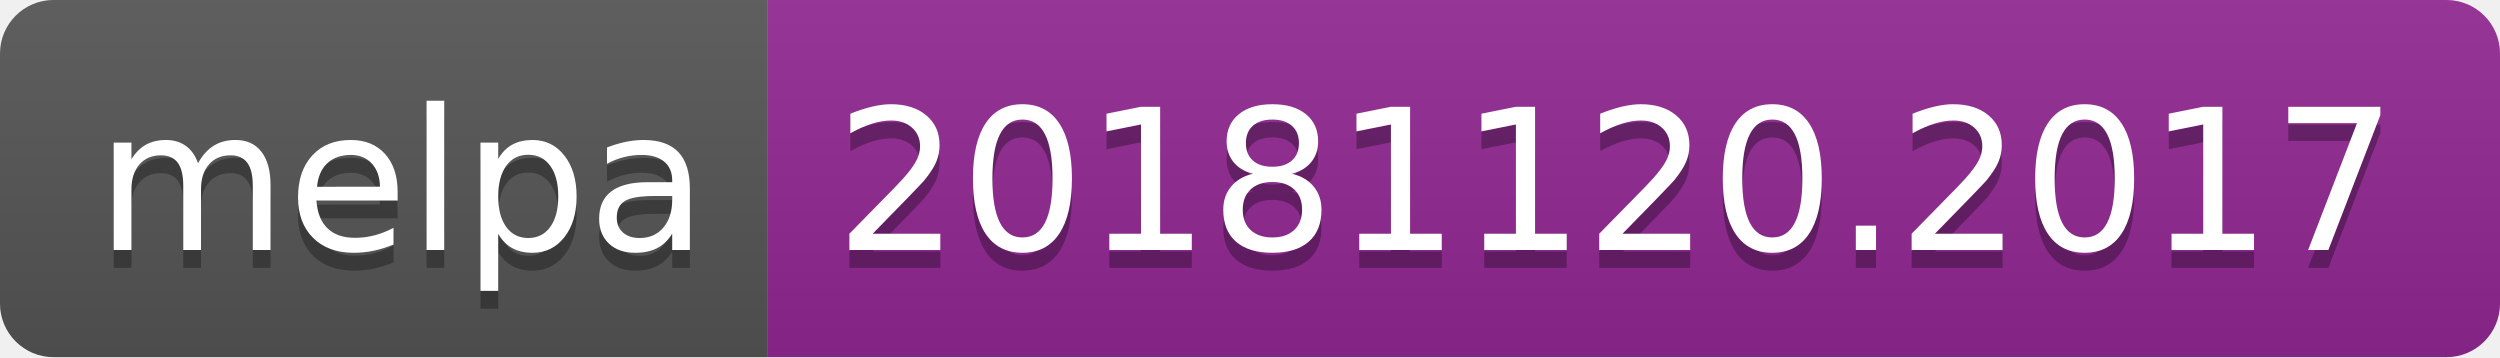
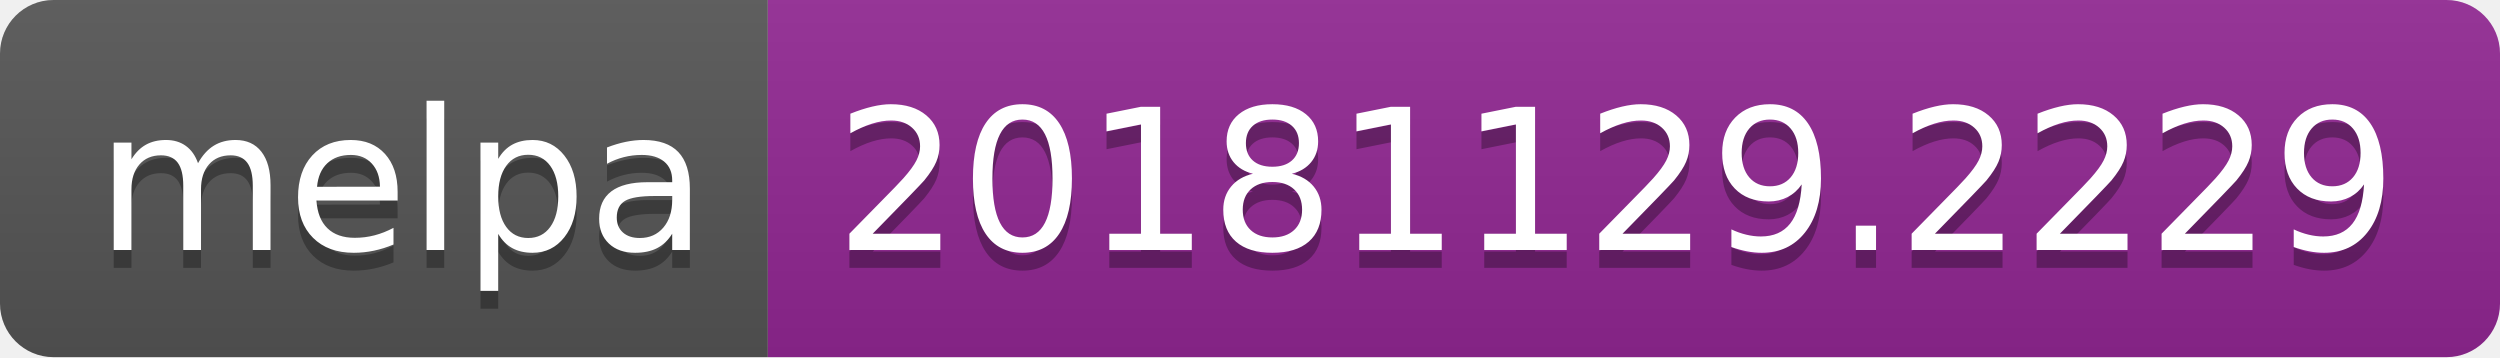
<svg xmlns="http://www.w3.org/2000/svg" width="140" height="20">
  <linearGradient id="b" x2="0" y2="100%">
    <stop offset="0" stop-color="#bbb" stop-opacity=".1" />
    <stop offset="1" stop-opacity=".1" />
  </linearGradient>
  <clipPath id="a">
    <rect width="140" height="20" rx="3" fill="#fff" />
  </clipPath>
  <g clip-path="url(#a)">
    <path fill="#555" d="M0 0h43v20H0z" />
    <path fill="#922793" d="M43 0h97v20H43z" />
    <path fill="url(#b)" d="M0 0h140v20H0z" />
  </g>
  <g fill="#fff" text-anchor="middle" font-family="DejaVu Sans,Verdana,Geneva,sans-serif" font-size="110">
    <text x="225" y="150" fill="#010101" fill-opacity=".3" transform="scale(.1)" textLength="330">melpa</text>
    <text x="225" y="140" transform="scale(.1)" textLength="330">melpa</text>
-     <text x="905" y="150" fill="#010101" fill-opacity=".3" transform="scale(.1)" textLength="870">20181120.2017</text>
-     <text x="905" y="140" transform="scale(.1)" textLength="870">20181120.2017</text>
+     <text x="905" y="150" fill="#010101" fill-opacity=".3" transform="scale(.1)" textLength="870">20181129.2229</text>
+     <text x="905" y="140" transform="scale(.1)" textLength="870">20181129.2229</text>
  </g>
</svg>
